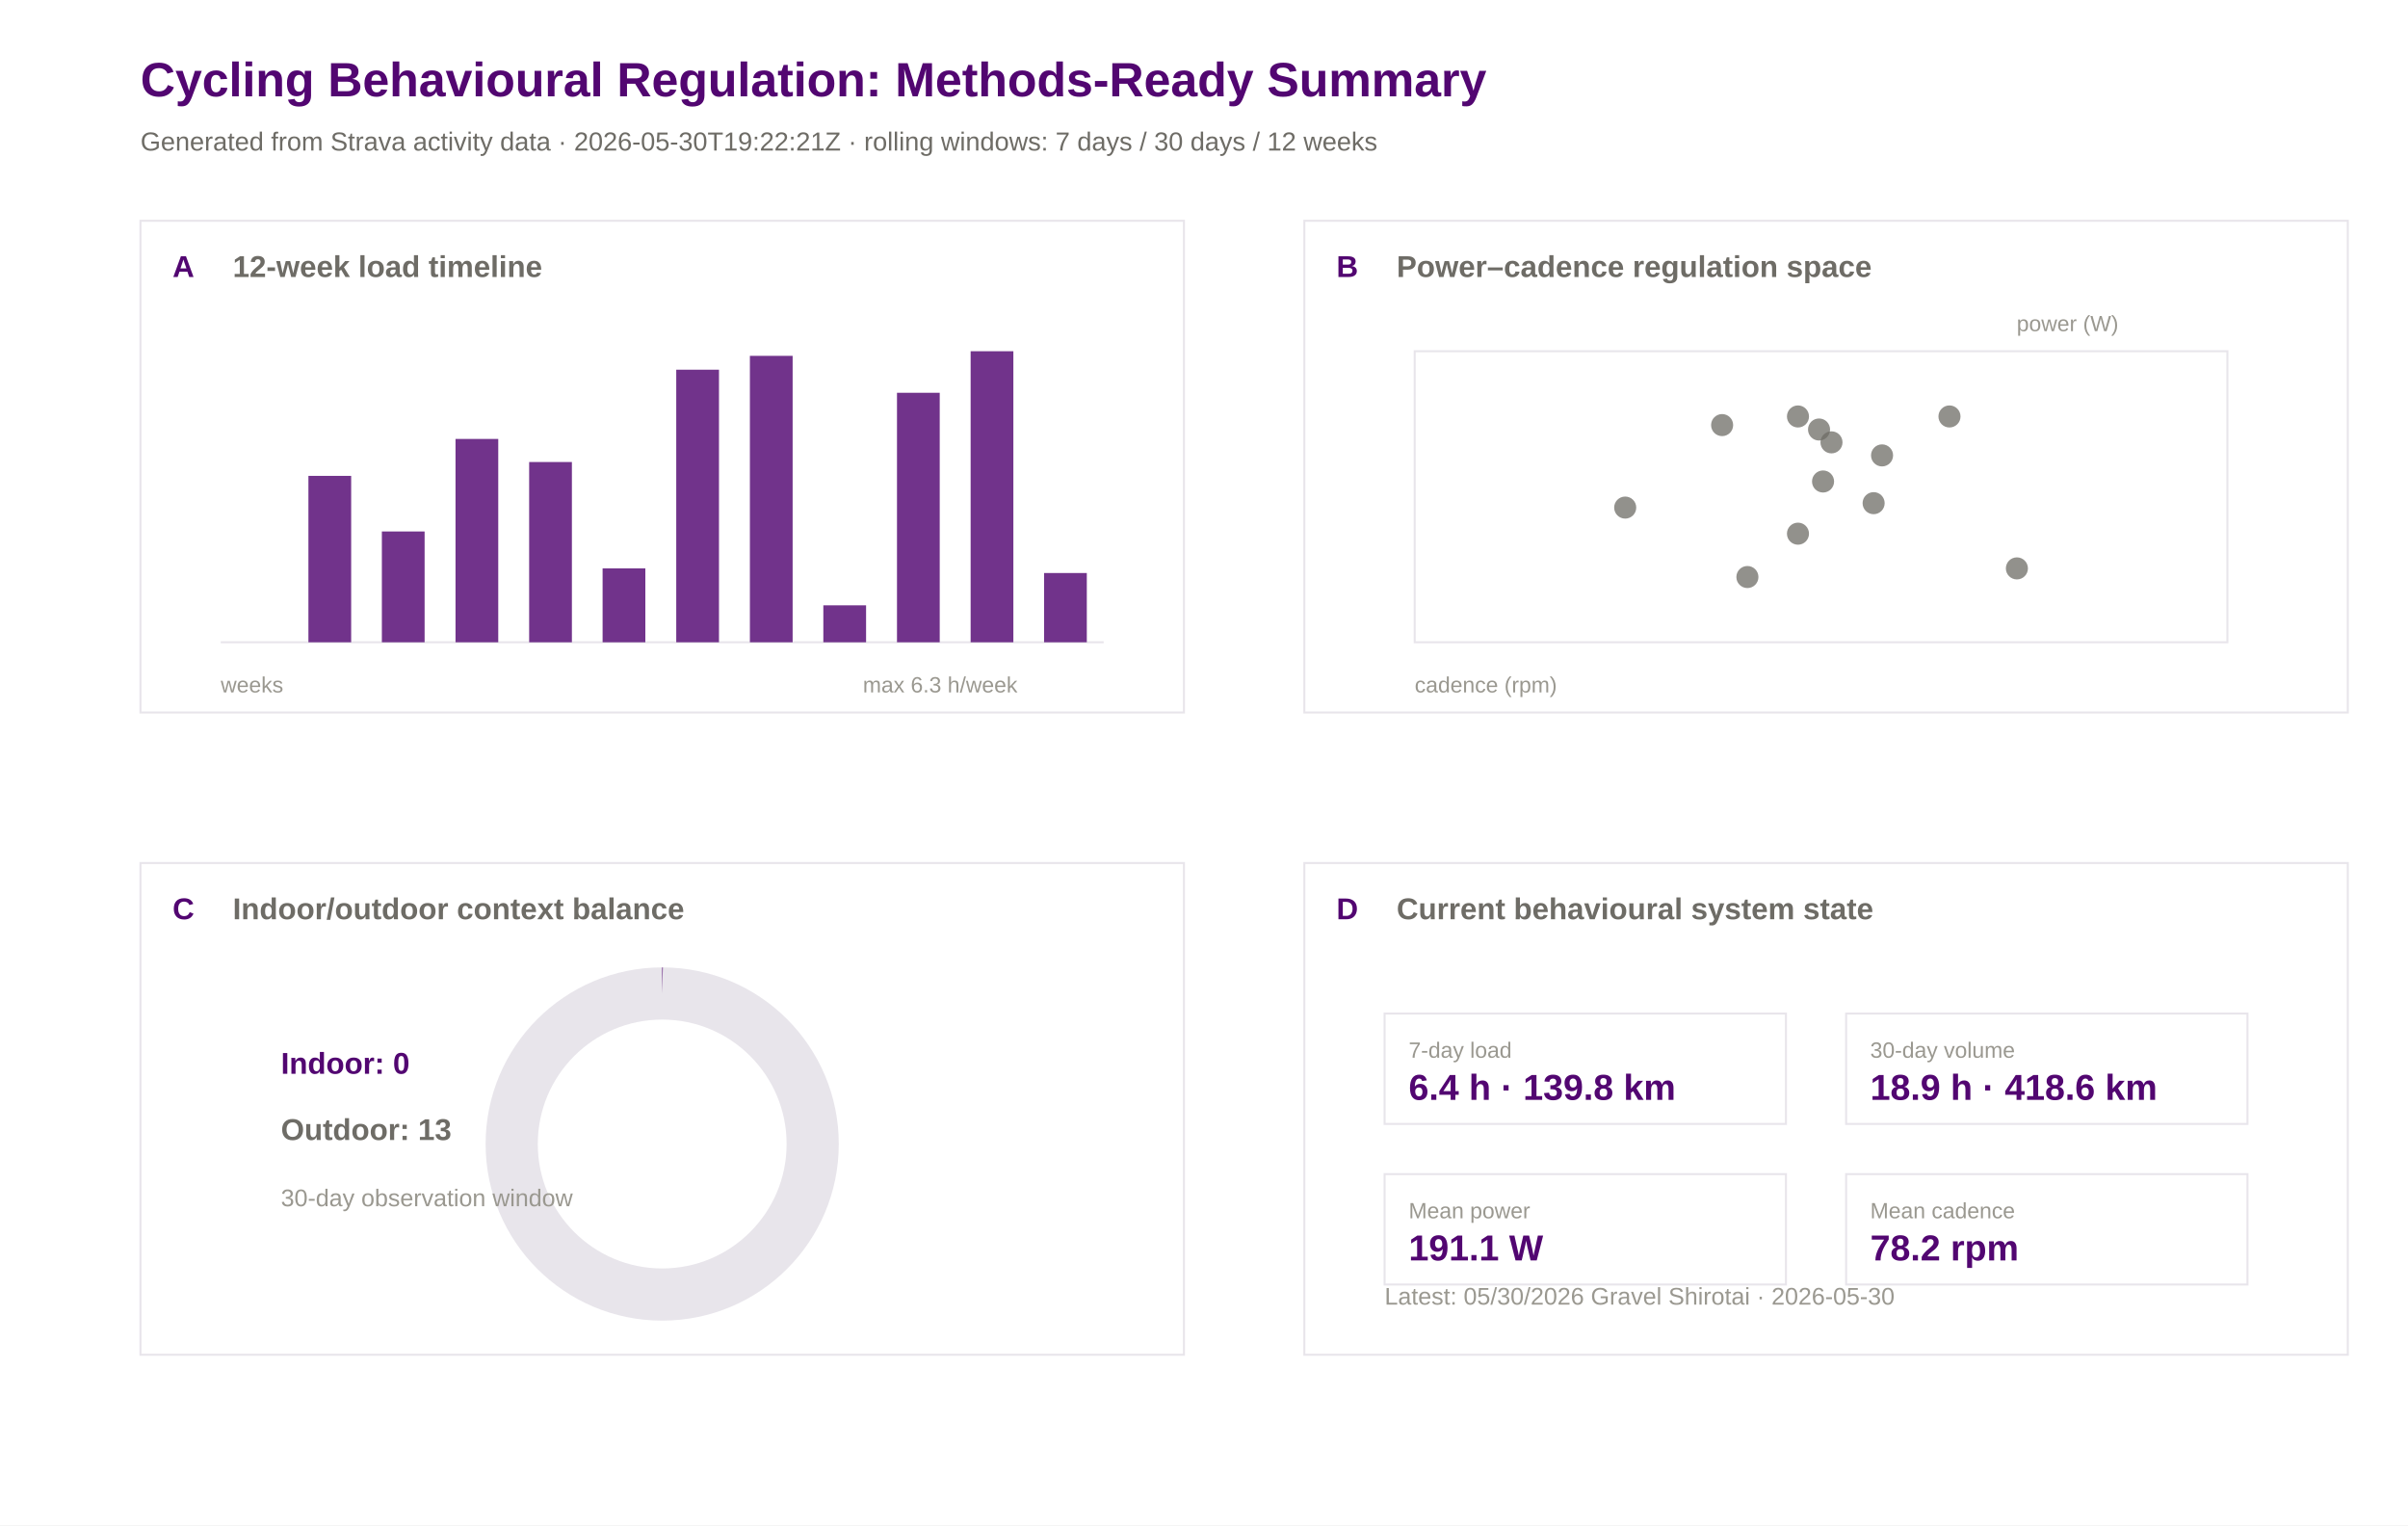
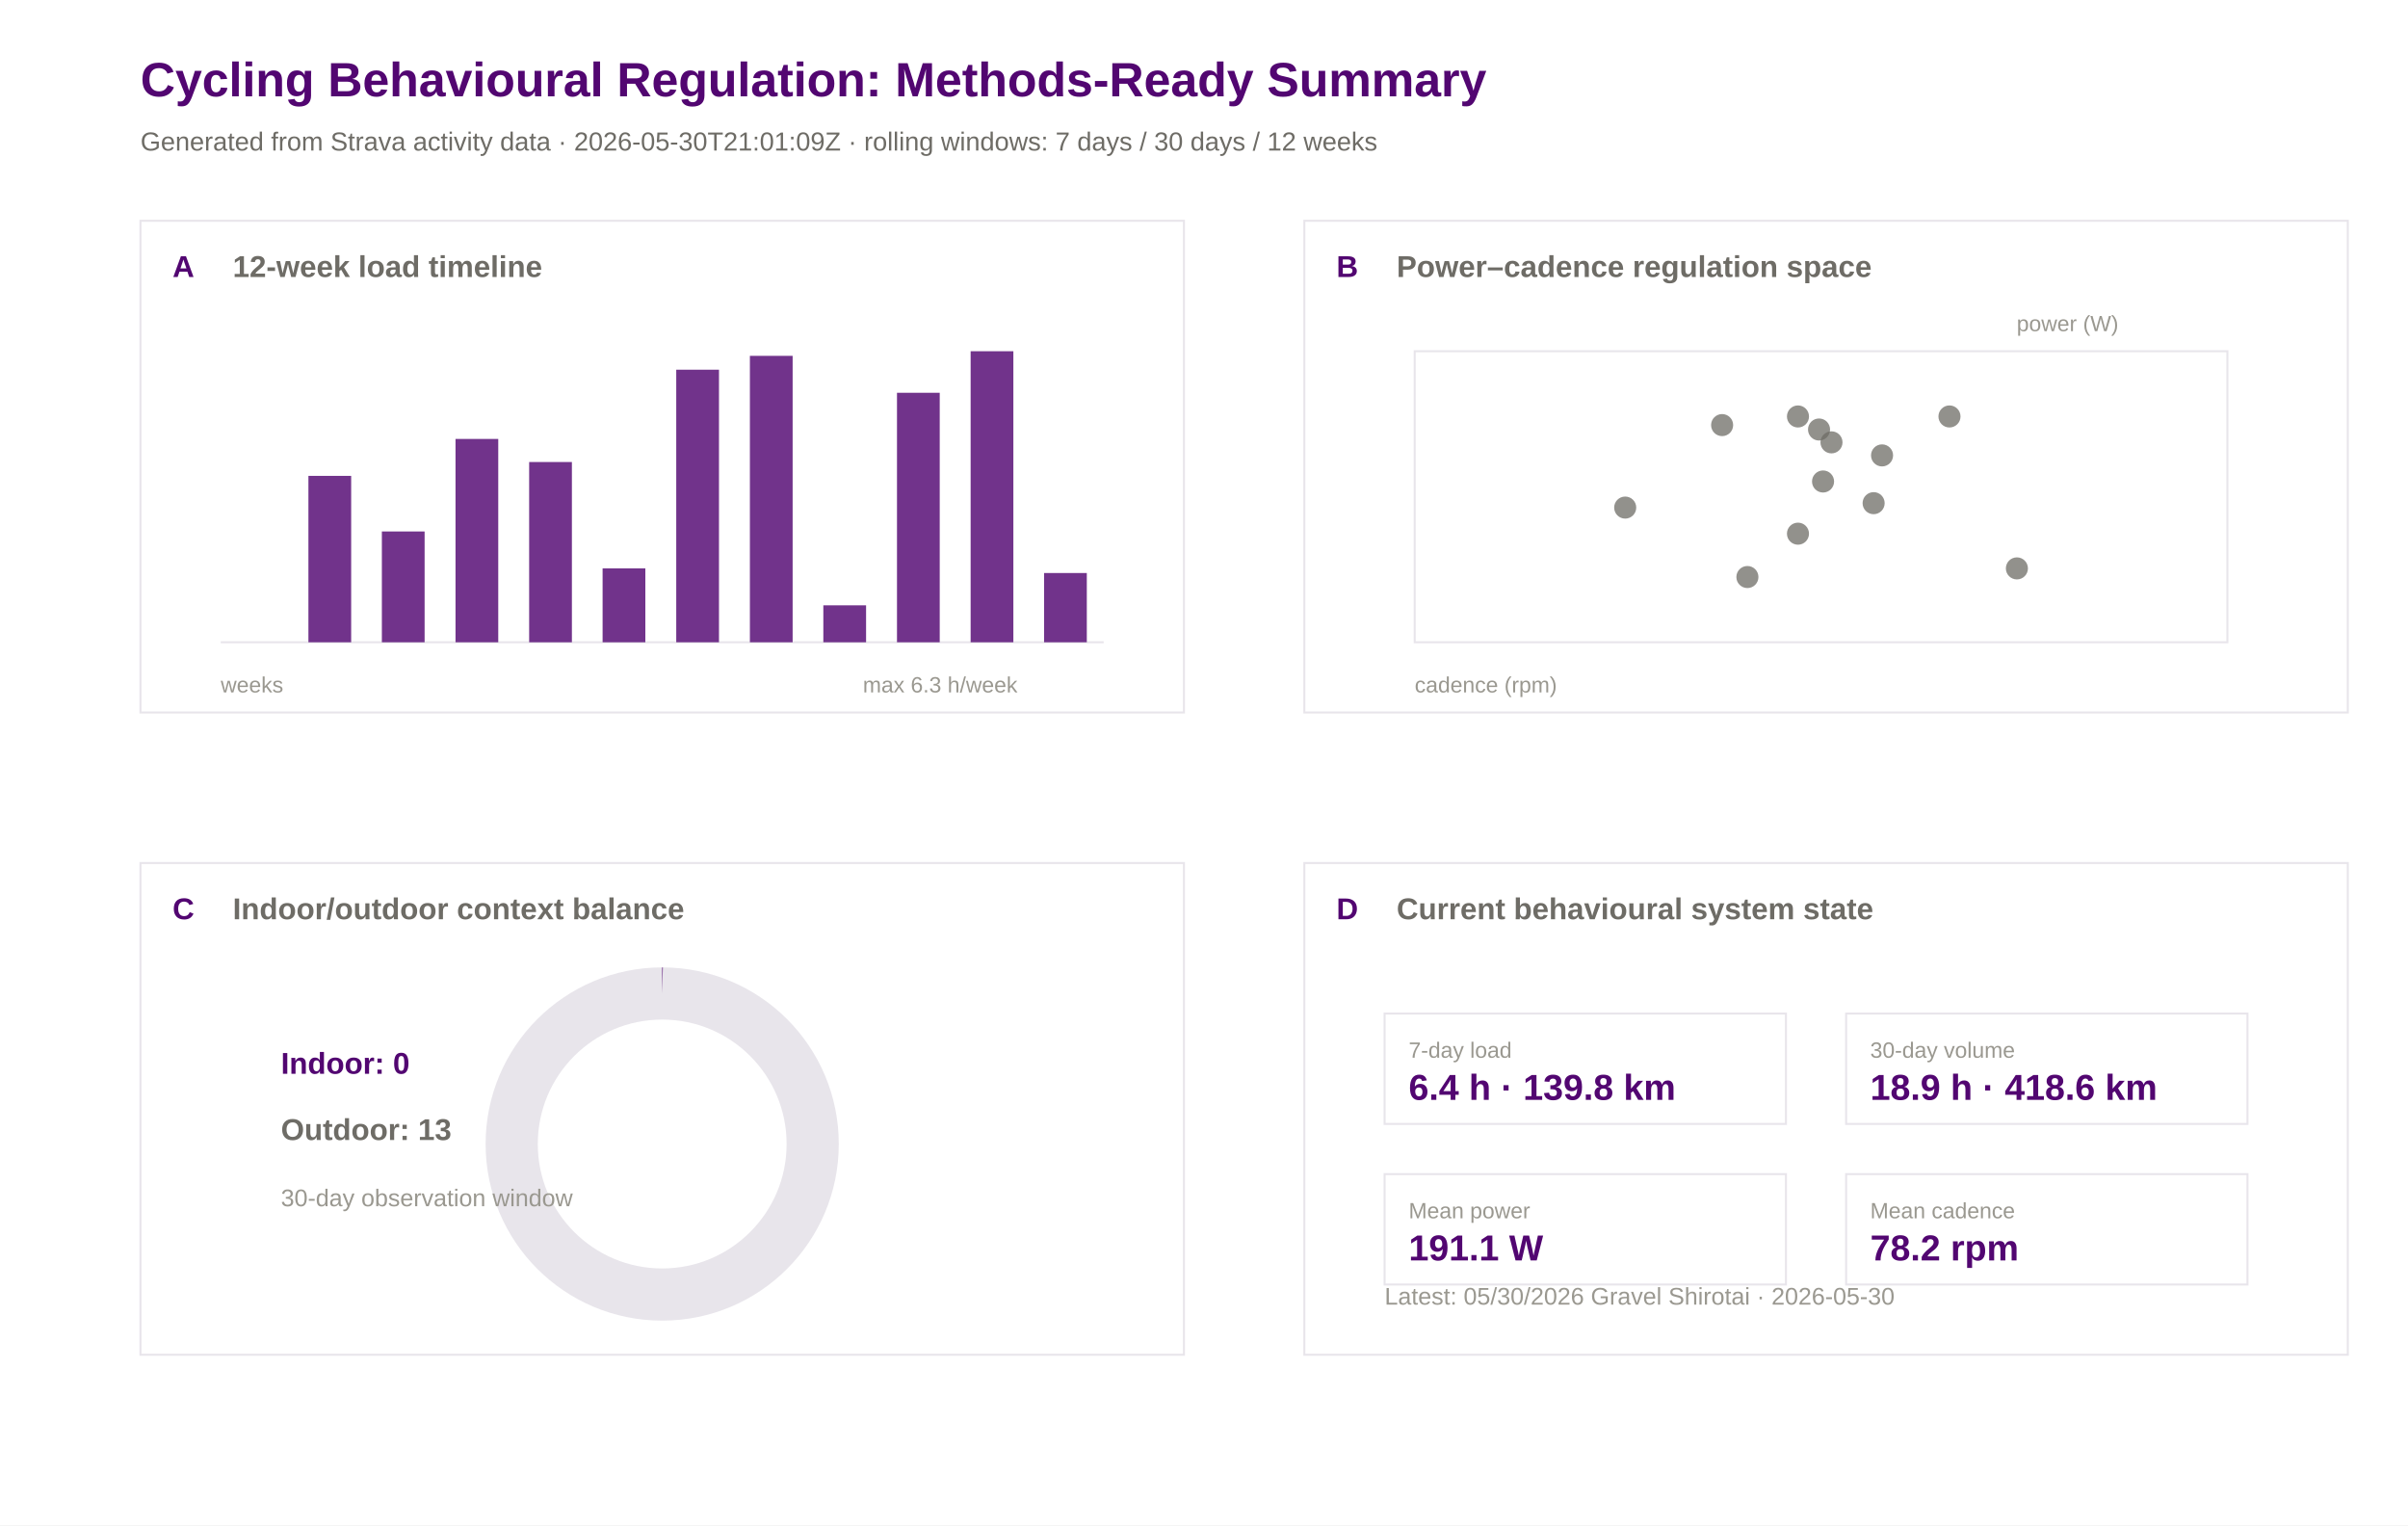
<svg xmlns="http://www.w3.org/2000/svg" width="1200" height="760" viewBox="0 0 1200 760">
  <rect width="100%" height="100%" fill="#ffffff" />
  <text x="70.0" y="48.0" font-family="Arial" font-size="24" font-weight="600" fill="#520671">Cycling Behavioural Regulation: Methods-Ready Summary</text>
-   <text x="70.0" y="75.0" font-family="Arial" font-size="13" font-weight="400" fill="#6e6c66">Generated from Strava activity data · 2026-05-30T19:22:21Z · rolling windows: 7 days / 30 days / 12 weeks</text>
+   <text x="70.0" y="75.0" font-family="Arial" font-size="13" font-weight="400" fill="#6e6c66">Generated from Strava activity data · 2026-05-30T21:01:09Z · rolling windows: 7 days / 30 days / 12 weeks</text>
  <rect x="70" y="110" width="520" height="245" fill="#ffffff" stroke="#e8e5eb" stroke-width="1" />
  <text x="86.0" y="138.0" font-family="Arial" font-size="15" font-weight="600" fill="#520671">A</text>
  <text x="116.0" y="138.0" font-family="Arial" font-size="15" font-weight="600" fill="#6e6c66">12-week load timeline</text>
  <rect x="650" y="110" width="520" height="245" fill="#ffffff" stroke="#e8e5eb" stroke-width="1" />
  <text x="666.0" y="138.0" font-family="Arial" font-size="15" font-weight="600" fill="#520671">B</text>
  <text x="696.0" y="138.0" font-family="Arial" font-size="15" font-weight="600" fill="#6e6c66">Power–cadence regulation space</text>
  <rect x="70" y="430" width="520" height="245" fill="#ffffff" stroke="#e8e5eb" stroke-width="1" />
  <text x="86.0" y="458.0" font-family="Arial" font-size="15" font-weight="600" fill="#520671">C</text>
  <text x="116.0" y="458.0" font-family="Arial" font-size="15" font-weight="600" fill="#6e6c66">Indoor/outdoor context balance</text>
  <rect x="650" y="430" width="520" height="245" fill="#ffffff" stroke="#e8e5eb" stroke-width="1" />
  <text x="666.0" y="458.0" font-family="Arial" font-size="15" font-weight="600" fill="#520671">D</text>
  <text x="696.0" y="458.0" font-family="Arial" font-size="15" font-weight="600" fill="#6e6c66">Current behavioural system state</text>
  <line x1="110" y1="320" x2="550" y2="320" stroke="#e8e5eb" />
  <rect x="117.0" y="320.0" width="21.3" height="0.0" fill="#520671" opacity="0.82" />
  <rect x="153.7" y="237.1" width="21.3" height="82.9" fill="#520671" opacity="0.82" />
  <rect x="190.3" y="264.8" width="21.3" height="55.2" fill="#520671" opacity="0.82" />
  <rect x="227.0" y="218.7" width="21.3" height="101.3" fill="#520671" opacity="0.82" />
  <rect x="263.7" y="230.2" width="21.3" height="89.8" fill="#520671" opacity="0.82" />
  <rect x="300.3" y="283.2" width="21.3" height="36.8" fill="#520671" opacity="0.82" />
  <rect x="337.0" y="184.2" width="21.3" height="135.8" fill="#520671" opacity="0.82" />
  <rect x="373.7" y="177.3" width="21.3" height="142.7" fill="#520671" opacity="0.82" />
  <rect x="410.3" y="301.6" width="21.3" height="18.4" fill="#520671" opacity="0.82" />
  <rect x="447.0" y="195.7" width="21.3" height="124.3" fill="#520671" opacity="0.82" />
  <rect x="483.7" y="175.0" width="21.3" height="145.0" fill="#520671" opacity="0.82" />
  <rect x="520.3" y="285.5" width="21.3" height="34.5" fill="#520671" opacity="0.82" />
  <text x="110.0" y="345.0" font-family="Arial" font-size="11" font-weight="400" fill="#9a9890">weeks</text>
  <text x="430.0" y="345.0" font-family="Arial" font-size="11" font-weight="400" fill="#9a9890">max 6.3 h/week</text>
  <rect x="705" y="175" width="405" height="145" fill="#ffffff" stroke="#e8e5eb" />
  <circle cx="858.2" cy="211.8" r="5.5" fill="#6e6c66" opacity="0.75" />
  <circle cx="933.7" cy="250.7" r="5.5" fill="#6e6c66" opacity="0.75" />
  <circle cx="809.9" cy="252.9" r="5.5" fill="#6e6c66" opacity="0.75" />
  <circle cx="870.8" cy="287.5" r="5.5" fill="#6e6c66" opacity="0.75" />
  <circle cx="908.5" cy="239.9" r="5.5" fill="#6e6c66" opacity="0.75" />
  <circle cx="896.0" cy="265.9" r="5.5" fill="#6e6c66" opacity="0.75" />
  <circle cx="1005.1" cy="283.2" r="5.5" fill="#6e6c66" opacity="0.75" />
  <circle cx="971.5" cy="207.5" r="5.5" fill="#6e6c66" opacity="0.75" />
  <circle cx="906.5" cy="214.0" r="5.5" fill="#6e6c66" opacity="0.75" />
  <circle cx="896.0" cy="207.5" r="5.5" fill="#6e6c66" opacity="0.75" />
  <circle cx="937.9" cy="226.9" r="5.5" fill="#6e6c66" opacity="0.75" />
  <circle cx="912.7" cy="220.4" r="5.5" fill="#6e6c66" opacity="0.75" />
  <text x="705.0" y="345.0" font-family="Arial" font-size="11" font-weight="400" fill="#9a9890">cadence (rpm)</text>
  <text x="1005.0" y="165.0" font-family="Arial" font-size="11" font-weight="400" fill="#9a9890">power (W)</text>
  <circle cx="330" cy="570" r="75" fill="none" stroke="#e8e5eb" stroke-width="26" />
  <circle cx="330" cy="570" r="75" fill="none" stroke="#520671" stroke-width="26" stroke-dasharray="0.0 471.2" transform="rotate(-90 330 570)" />
  <text x="140.0" y="535.0" font-family="Arial" font-size="15" font-weight="600" fill="#520671">Indoor: 0</text>
  <text x="140.0" y="568.0" font-family="Arial" font-size="15" font-weight="600" fill="#6e6c66">Outdoor: 13</text>
  <text x="140.0" y="601.0" font-family="Arial" font-size="12" font-weight="400" fill="#9a9890">30-day observation window</text>
  <rect x="690" y="505" width="200" height="55" fill="#ffffff" stroke="#e8e5eb" />
  <text x="702.0" y="527.0" font-family="Arial" font-size="11" font-weight="500" fill="#9a9890">7-day load</text>
  <text x="702.0" y="548.0" font-family="Arial" font-size="18" font-weight="600" fill="#520671">6.4 h · 139.8 km</text>
  <rect x="920" y="505" width="200" height="55" fill="#ffffff" stroke="#e8e5eb" />
  <text x="932.0" y="527.0" font-family="Arial" font-size="11" font-weight="500" fill="#9a9890">30-day volume</text>
  <text x="932.0" y="548.0" font-family="Arial" font-size="18" font-weight="600" fill="#520671">18.9 h · 418.6 km</text>
  <rect x="690" y="585" width="200" height="55" fill="#ffffff" stroke="#e8e5eb" />
  <text x="702.0" y="607.0" font-family="Arial" font-size="11" font-weight="500" fill="#9a9890">Mean power</text>
  <text x="702.0" y="628.0" font-family="Arial" font-size="18" font-weight="600" fill="#520671">191.1 W</text>
  <rect x="920" y="585" width="200" height="55" fill="#ffffff" stroke="#e8e5eb" />
  <text x="932.0" y="607.0" font-family="Arial" font-size="11" font-weight="500" fill="#9a9890">Mean cadence</text>
  <text x="932.0" y="628.0" font-family="Arial" font-size="18" font-weight="600" fill="#520671">78.2 rpm</text>
  <text x="690.0" y="650.0" font-family="Arial" font-size="12" font-weight="400" fill="#9a9890">Latest: 05/30/2026 Gravel Shirotai · 2026-05-30</text>
</svg>
